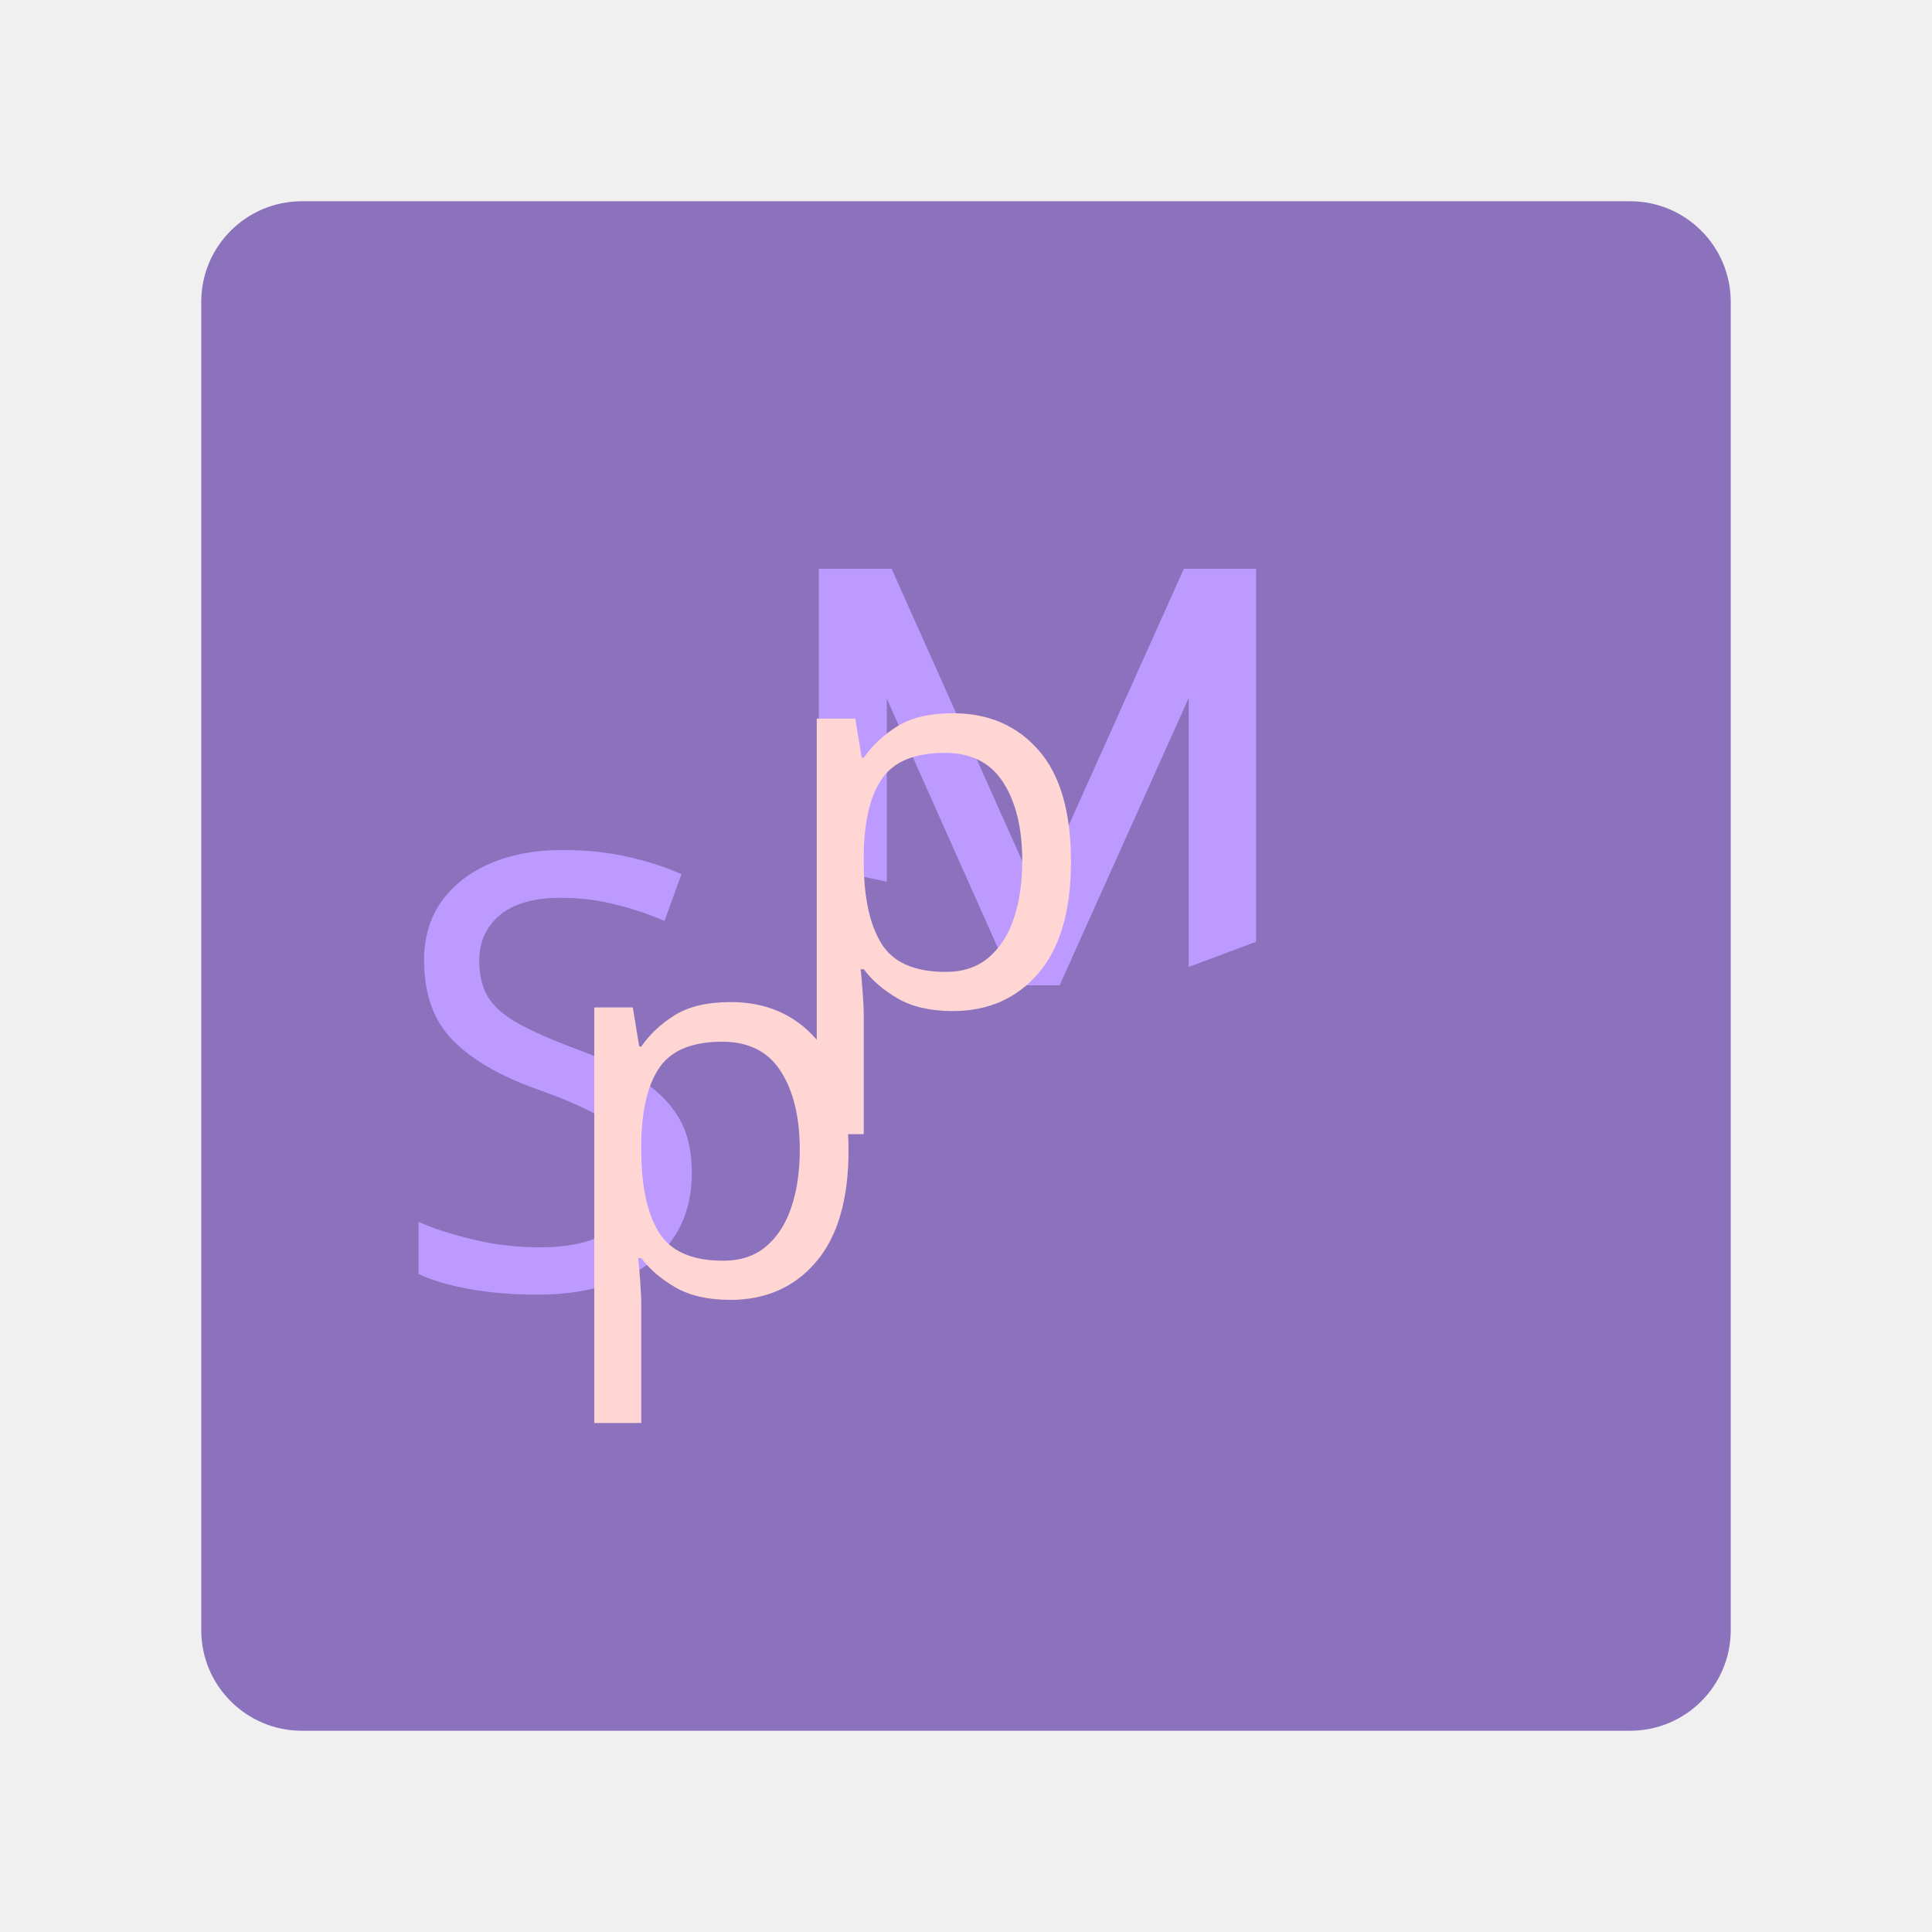
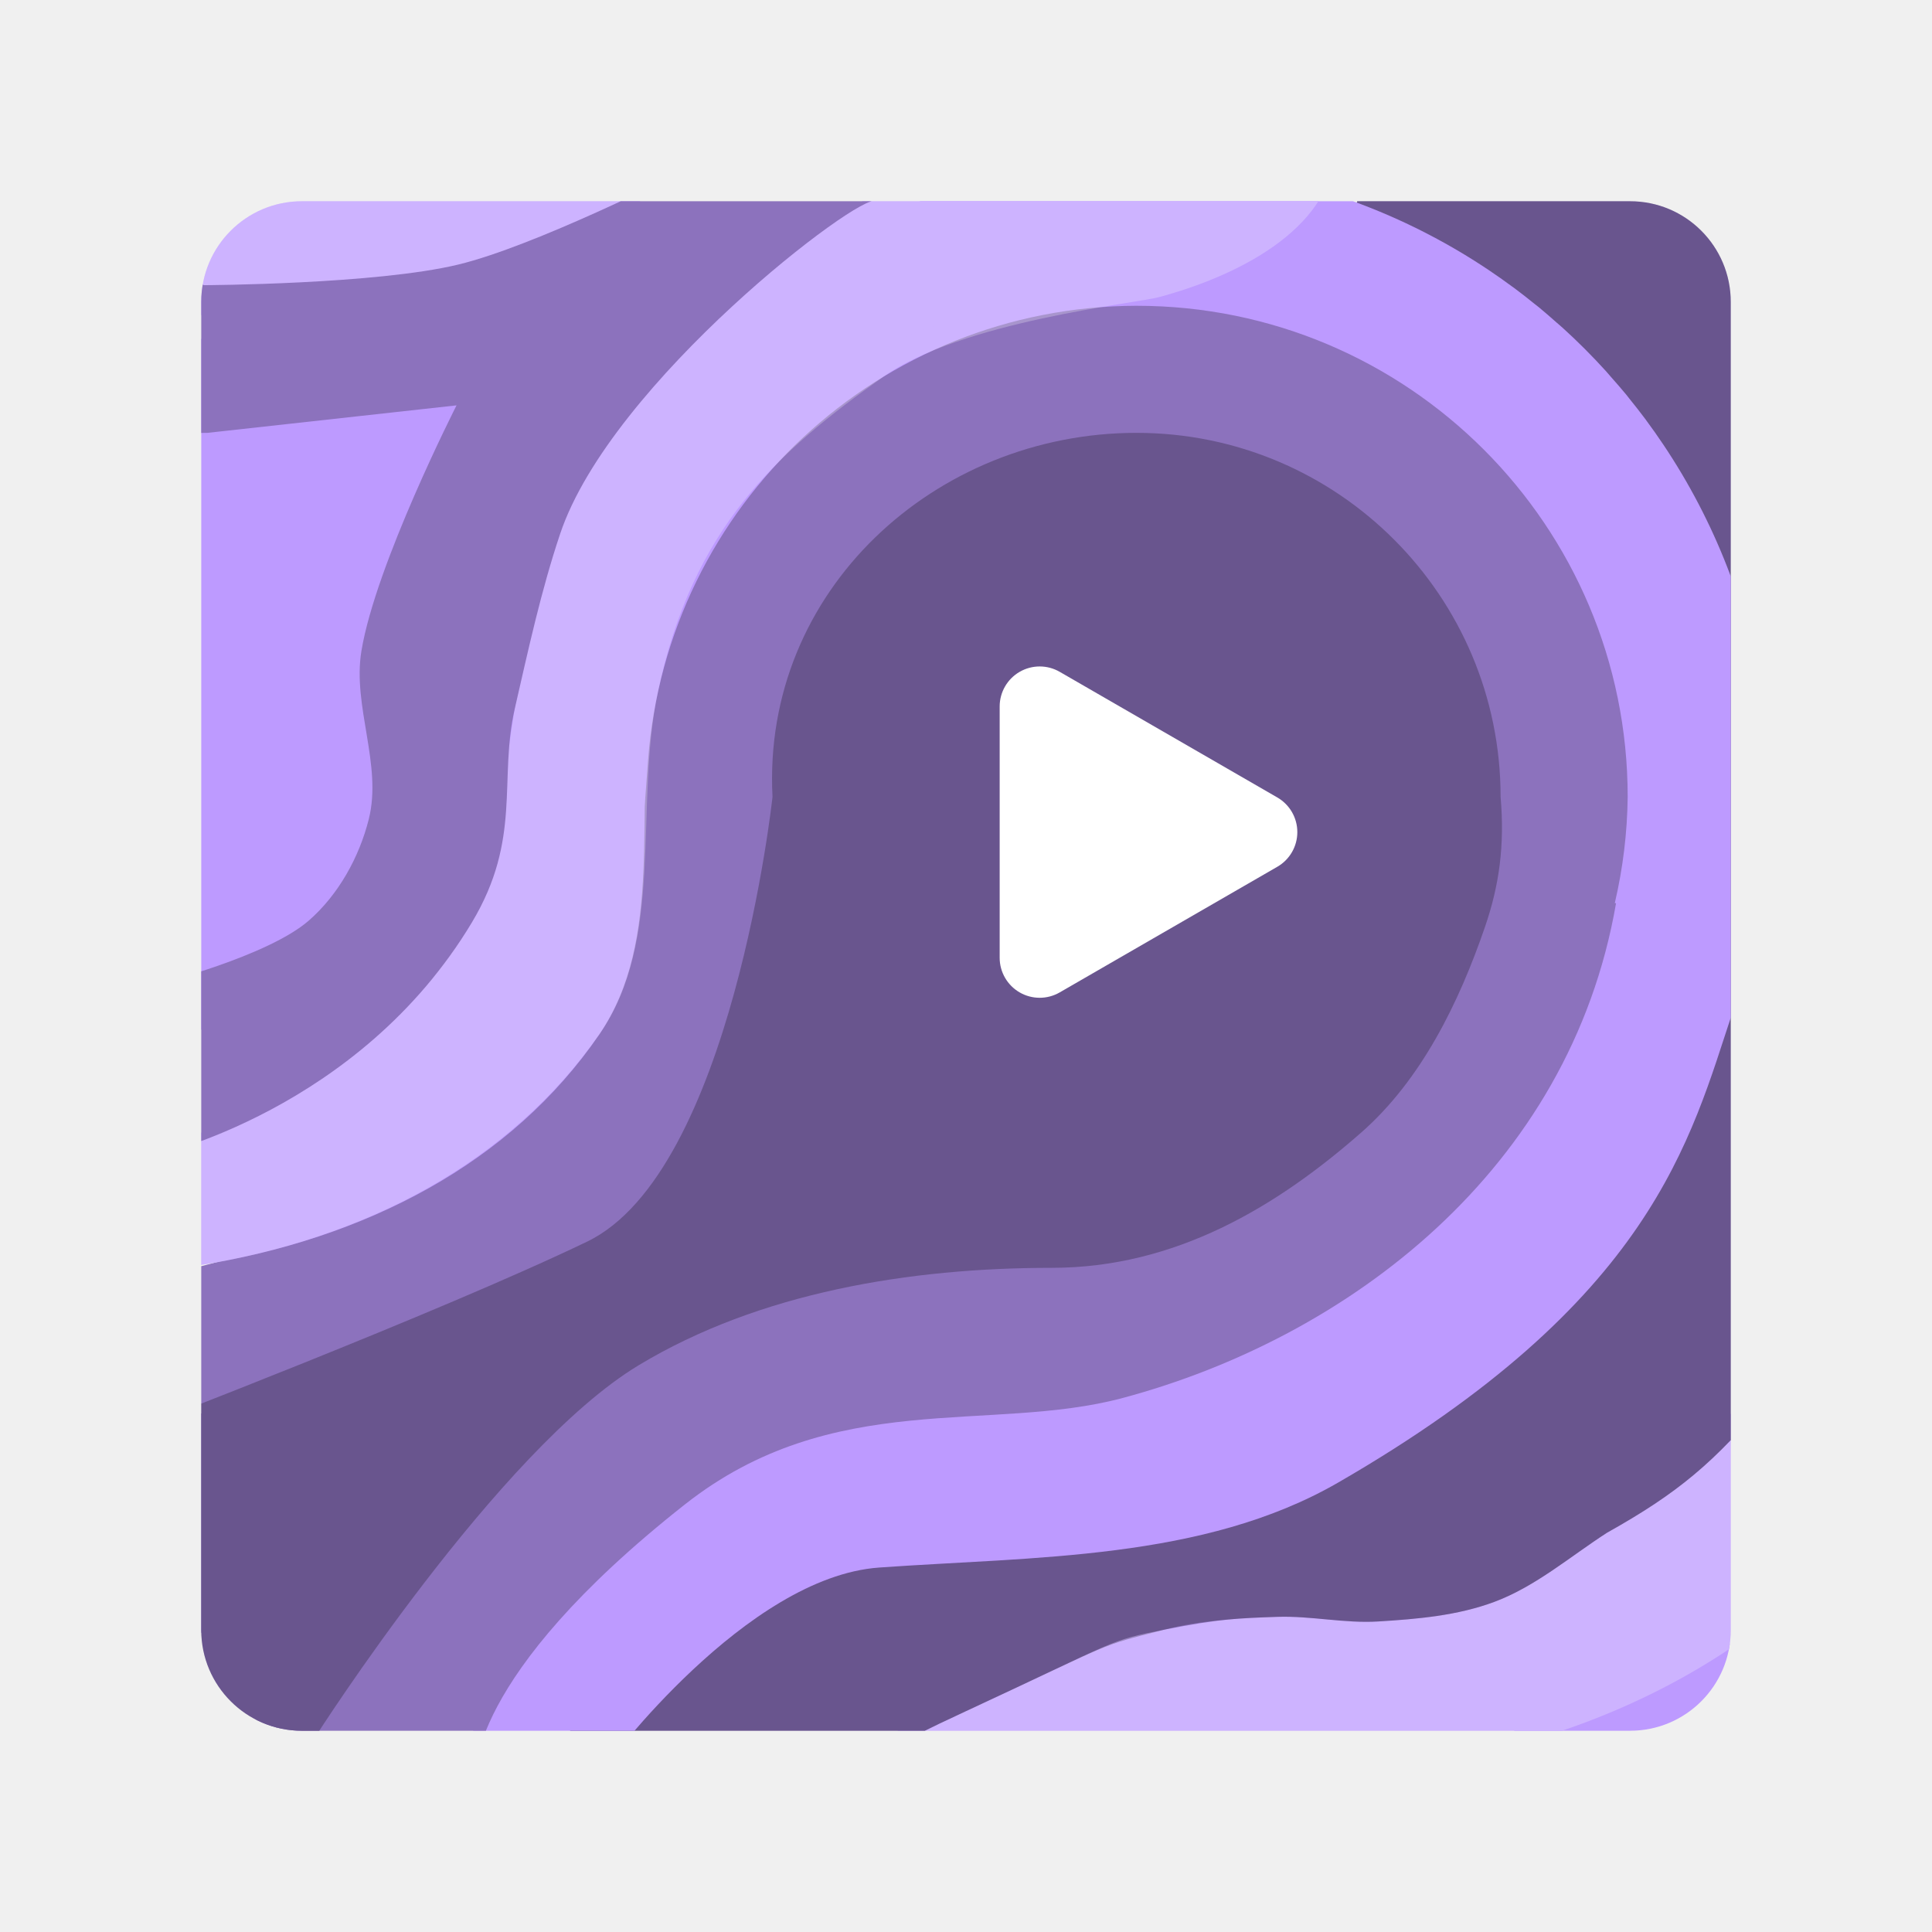
<svg xmlns="http://www.w3.org/2000/svg" version="1.1" viewBox="0 0 192 192" xml:space="preserve">
-   <rect class="a" x="20" y="20" width="152" height="152" rx="10" fill="#8c72bd" />
-   <g transform="matrix(.38147 0 0 .38147 148.06 69.371)" fill="#bd9aff" stroke-linecap="round" stroke-linejoin="round" stroke-width="38.748" aria-label="M">
-     <path d="m-174.83-33.656v77.715l17.721 3.783v-47.684l33.271 74.68h11.754l33.633-74.861v70.072l17.541-6.549v-97.156h-18.807l-38.154 84.988-37.973-84.988z" />
-   </g>
-   <text x="78.532" y="128.049" fill="#bd9aff" font-family="Now" font-size="60.193px" font-weight="900" stroke-linecap="round" stroke-linejoin="round" stroke-width="16.123" text-align="center" text-anchor="middle" xml:space="preserve">
-     <tspan x="78.532" y="128.049" fill="#bd9aff" font-family="Now" font-weight="500" stroke-width="16.123">S</tspan>
-   </text>
-   <text x="91.646" y="128.651" fill="#ffd6d4" font-family="Now" font-size="53.22px" font-weight="500" stroke-linecap="round" stroke-linejoin="round" stroke-width="14.255" text-align="center" text-anchor="middle" xml:space="preserve">
-     <tspan x="91.646" y="128.651" fill="#ffd6d4" stroke-width="14.255">p</tspan>
-   </text>
-   <text x="113.758" y="99.945" fill="#ffd6d4" font-family="Now" font-size="53.22px" font-weight="500" stroke-linecap="round" stroke-linejoin="round" stroke-width="14.255" text-align="center" text-anchor="middle" xml:space="preserve">
-     <tspan x="113.758" y="99.945" fill="#ffd6d4" stroke-width="14.255">p</tspan>
-   </text>
+   <defs>
+     <clipPath id="clipPath2281">
+       <rect class="a" x="20" y="20" width="152" height="152" rx="10" fill="none" stroke="#b2b6bd" />
+     </clipPath>
+     <clipPath id="clipPath2285">
+       <rect class="a" x="20" y="20" width="152" height="152" rx="10" fill="none" stroke="#b2b6bd" />
+     </clipPath>
+     <clipPath id="clipPath2289">
+       <rect class="a" x="20" y="20" width="152" height="152" rx="10" fill="none" stroke="#b2b6bd" />
+     </clipPath>
+     <clipPath id="clipPath2293">
+       <rect class="a" x="20" y="20" width="152" height="152" rx="10" fill="none" stroke="#b2b6bd" />
+     </clipPath>
+     <clipPath id="clipPath2297">
+       <rect class="a" x="20" y="20" width="152" height="152" rx="10" fill="none" stroke="#b2b6bd" />
+     </clipPath>
+     <clipPath id="clipPath2301">
+       <rect class="a" x="20" y="20" width="152" height="152" rx="10" fill="none" stroke="#b2b6bd" />
+     </clipPath>
+     <clipPath id="clipPath2305">
+       <rect class="a" x="20" y="20" width="152" height="152" rx="10" fill="none" stroke="#b2b6bd" />
+     </clipPath>
+     <clipPath id="clipPath2309">
+       <rect class="a" x="20" y="20" width="152" height="152" rx="10" fill="none" stroke="#b2b6bd" />
+     </clipPath>
+     <clipPath id="clipPath2313">
+       <rect class="a" x="20" y="20" width="152" height="152" rx="10" fill="none" stroke="#b2b6bd" />
+     </clipPath>
+     <clipPath id="clipPath2317">
+       <rect class="a" x="20" y="20" width="152" height="152" rx="10" fill="none" stroke="#b2b6bd" />
+     </clipPath>
+     <clipPath id="clipPath2321">
+       <rect class="a" x="20" y="20" width="152" height="152" rx="10" fill="none" stroke="#b2b6bd" />
+     </clipPath>
+     <clipPath id="clipPath2325">
+       <rect class="a" x="20" y="20" width="152" height="152" rx="10" fill="none" stroke="#b2b6bd" />
+     </clipPath>
+     <clipPath id="clipPath2329">
+       <rect class="a" x="20" y="20" width="152" height="152" rx="10" fill="none" stroke="#b2b6bd" />
+     </clipPath>
+     <clipPath id="clipPath2333">
+       <rect class="a" x="20" y="20" width="152" height="152" rx="10" fill="none" stroke="#b2b6bd" />
+     </clipPath>
+   </defs>
+   <path d="m89.181 170.38 20.032-11.222 26.186-4.223 21.118-5.43 12.429-7.602 6.89-3.151 4.091 10.995-1.931 9.533c-7.973 6.707-17.369 11.515-28.237 14.36l-60.445 2.913z" clip-path="url(#clipPath2333)" fill="#bd9aff" stroke-linecap="round" stroke-linejoin="round" stroke-width="1.448" />
+   <path d="m161.07 162.82 17.748 0.853 1.024 11.946-28.158 4.778-1.929-6.752 3.807-8.777z" clip-path="url(#clipPath2329)" fill="#bd9aff" stroke-linecap="round" stroke-linejoin="round" stroke-width="1.448" />
+   <path d="m89.181 170.38 20.032-11.222 26.186-4.223 21.118-5.43 12.429-7.602 6.89-3.151 4.091 10.995-1.931 9.533c-7.973 6.707-17.369 11.515-28.237 14.36l-60.445 2.913z" clip-path="url(#clipPath2325)" fill="#fff" fill-opacity=".245" stroke-linecap="round" stroke-linejoin="round" stroke-width="1.448" />
+   <path d="m91.702 173.48s-11.178 3.754 4.266-3.413c15.444-7.168 14.079-6.997 19.711-8.106s7.487-1.153 11.263-1.28c3.334-0.112 6.668 0.663 9.999 0.46 3.916-0.238 7.932-0.583 11.605-1.963 4.088-1.536 7.492-4.493 11.163-6.86 6.937-3.884 10.727-6.971 16.127-13.567 0.683-0.853 3.072-4.01 3.498-5.717s1.536-101.37 1.536-101.37l-2.389-8.618-2.133-10.069-28.585 1.024-11.775 2.731-1.792 5.29 9.642 9.642 22.612 51.026-5.717 34.217-27.732 20.735-31.998 10.239-24.148 3.328-12.287 9.813-11.946 16.554s21.332 4.864 22.015 4.949c0.683 0.085 14.676-5.973 14.676-5.973z" clip-path="url(#clipPath2321)" fill="#8c72bd" stroke-linecap="round" stroke-linejoin="round" stroke-width="1.448" />
+   <path d="m91.702 173.48s-11.178 3.754 4.266-3.413c15.444-7.168 12.83-6.337 19.711-8.106 3.66-0.941 7.487-1.153 11.263-1.28 3.334-0.112 6.668 0.663 9.999 0.46 3.916-0.238 7.932-0.583 11.605-1.963 4.088-1.536 7.492-4.493 11.163-6.86 6.937-3.884 10.727-6.971 16.127-13.567 0.683-0.853 3.072-4.01 3.498-5.717s1.536-101.37 1.536-101.37l-2.389-8.618-2.133-10.069-28.585 1.024-11.775 2.731-1.792 5.29 9.642 9.642 22.612 51.026-5.717 34.217-27.732 20.735-31.998 10.239-24.148 3.328-12.287 9.813-11.946 16.554s21.332 4.864 22.015 4.949c0.683 0.085 14.676-5.973 14.676-5.973z" clip-path="url(#clipPath2317)" fill-opacity=".25" stroke-linecap="round" stroke-linejoin="round" stroke-width="1.448" />
+   <path d="m6.459 33.459 42.835 0.683-3.157 31.913-8.242 30.357-29.565 9.774-3.62-16.653 0.362-38.494-2.293-10.619z" clip-path="url(#clipPath2313)" fill="#bd9aff" stroke-linecap="round" stroke-linejoin="round" stroke-width="1.448" />
+   <path d="m112.95 16.223c-3.013 8e-6 -5.971 0.225-8.871 0.634-0.049 0.007-0.097 0.013-0.146 0.019-2.979 0.427-5.887 1.067-8.716 1.896l-0.015 0.004c-2.882 0.845-5.676 1.892-8.371 3.122l-0.074 0.034c-2.681 1.228-5.258 2.638-7.721 4.216-0.082 0.053-0.165 0.105-0.247 0.158-2.414 1.563-4.713 3.285-6.885 5.154-0.12 0.103-0.24 0.207-0.359 0.311-2.139 1.869-4.149 3.879-6.018 6.018-0.104 0.119-0.208 0.239-0.311 0.359-1.869 2.172-3.591 4.471-5.154 6.885-0.053 0.082-0.106 0.165-0.158 0.247-1.578 2.463-2.988 5.04-4.216 7.721l-0.034 0.075c-1.23 2.694-2.277 5.489-3.122 8.371l-0.004 0.015c-0.829 2.829-1.469 5.737-1.896 8.716-0.007 0.049-0.013 0.097-0.019 0.146-0.409 2.9-0.634 5.859-0.634 8.871 0.006 2.913 0.222 5.786 0.616 8.608 0.037 0.257 0.076 0.513 0.116 0.769 0.401 2.635 0.965 5.222 1.686 7.749 0.096 0.35 0.194 0.7 0.296 1.048 0.759 2.498 1.669 4.936 2.722 7.3 0.238 0.524 0.482 1.044 0.734 1.561 0.972 2.029 2.048 4.001 3.226 5.908 0.456 0.738 0.926 1.466 1.412 2.184 1.132 1.674 2.342 3.291 3.629 4.848 0.656 0.798 1.332 1.579 2.027 2.344 1.29 1.414 2.646 2.769 4.062 4.062 0.896 0.815 1.815 1.605 2.756 2.367 1.289 1.047 2.621 2.044 3.995 2.99 1.062 0.736 2.146 1.44 3.252 2.11 1.471 0.884 2.984 1.71 4.536 2.477 1.327 0.651 2.676 1.255 4.045 1.811 1.241 0.508 2.502 0.981 3.785 1.412 1.53 0.517 3.078 0.975 4.643 1.373 0.002 4.9e-4 0.004 1e-3 0.006 1e-3l-0.313-0.385s-18.395-1.222-29.988 7.36c-10.839 8.024-20.876 26.065-20.876 26.065l13.998 2.172s13.767-18.604 27.031-19.549c15.333-1.093 32.223-0.715 45.614-8.447 31.272-18.055 34.98-34.068 39.206-46.791l-0.207 0.11c1e-3 -5e-3 2e-3 -7e-3 5e-3 -0.012 0.735-1.993 1.369-4.022 1.899-6.08 0.43-1.656 0.796-3.326 1.09-5.011 0.14-0.793 0.265-1.588 0.374-2.385 0.357-2.639 0.551-5.301 0.57-7.973-4.8e-4 -1.05-0.027-2.099-0.08-3.148-0.033-0.67-0.093-1.332-0.147-1.996-0.024-0.36-0.052-0.72-0.082-1.079-0.1-1.013-0.226-2.018-0.372-3.017-1.386-9.422-4.856-18.165-9.931-25.746-0.554-0.828-1.128-1.642-1.72-2.442-0.021-0.028-0.039-0.057-0.059-0.085l-7e-3 -0.007c-0.522-0.702-1.063-1.388-1.613-2.067-0.101-0.13-0.203-0.26-0.305-0.389-0.486-0.591-0.991-1.164-1.497-1.736-0.173-0.202-0.346-0.402-0.521-0.601-0.685-0.754-1.388-1.493-2.108-2.214-0.72-0.72-1.459-1.423-2.214-2.108-0.199-0.175-0.4-0.349-0.601-0.521-0.572-0.507-1.146-1.011-1.737-1.497-0.136-0.108-0.272-0.215-0.409-0.321-0.669-0.541-1.345-1.075-2.036-1.589-0.066-0.047-0.133-0.094-0.199-0.141-0.77-0.568-1.551-1.12-2.346-1.653-7.58-5.075-16.323-8.545-25.746-9.931-0.998-0.147-2.004-0.273-3.017-0.372-0.36-0.03-0.719-0.058-1.079-0.082-0.664-0.054-1.326-0.114-1.996-0.147-1.048-0.053-2.098-0.08-3.148-0.08z" clip-path="url(#clipPath2309)" fill="#bd9aff" stroke-linecap="round" stroke-linejoin="round" stroke-width="2.658" />
+   <path d="m112.95 30.387c-25.49 0.065-46.638 19.735-48.546 45.154v0c-1.356 18.807-2.611 39.592-44.487 50.315l-10.016 20.273 18.916 30.17 18.431 0.341s-1.103-9.855 20.817-27.132c14.726-11.607 30.311-7.043 43.52-10.582 22.351-5.989 44.417-22.613 49.015-49.16l-0.123-0.018c0.81-3.46 1.24-6.999 1.281-10.552 2.3e-4 -26.956-21.852-48.808-48.808-48.808z" clip-path="url(#clipPath2305)" fill="#8c72bd" stroke-linecap="round" stroke-linejoin="round" stroke-width="2.06" />
+   <path d="m112.95 43.016c-19.981 5e-5 -36.179 16.198-36.179 36.179 0 0-7.134 32.922-18.431 44.2-11.551 11.532-45.224 18.772-45.224 18.772v41.47l18.26-11.092s18.139-28.443 32.084-36.862c12.035-7.266 20.381-9.762 41.047-9.687 5.778 0.021 12.398-1.727 17.658-4.818 8.387-4.929 17.305-12.181 21.142-22.317 0.101-0.169 0.201-0.339 0.299-0.509 0.728-1.213 1.396-2.436 2.002-3.667 0.104-0.203 0.207-0.406 0.307-0.611 2.353-4.969 3.632-10.032 3.213-14.878-6e-5 -19.981-16.198-36.179-36.179-36.179z" clip-path="url(#clipPath2301)" fill="#8c72bd" stroke-linecap="round" stroke-linejoin="round" stroke-width="1.527" />
+   <path d="m101.51 10.079s-32.508 18.382-42.323 33.449c-6.703 10.289-9.215 35.667-9.215 35.667-0.673 18.216-16.669 30.459-44.18 38.213l4.344 7.723 9.352 0.664c16.94-2.643 31.378-10.275 40.063-22.988 6.468-9.469 3.527-22.168 5.098-34.022 1.729-13.052 12.013-24.075 21.673-33.022 6.745-6.247 26.539-5.613 28.841-6.23 7.373-1.976 17.066-6.511 17.578-14.676z" clip-path="url(#clipPath2297)" fill="#bd9aff" stroke-linecap="round" stroke-linejoin="round" stroke-width="1.448" />
+   <path d="m101.51 10.079s-32.508 18.382-42.323 33.449c-6.703 10.289-9.215 35.667-9.215 35.667-0.673 18.216-16.669 30.459-44.18 38.213l4.344 7.723 9.352 0.664c16.94-2.643 31.247-10.366 40.063-22.988 6.571-9.408 3.46-22.701 5.809-33.934 3.446-16.478 11.923-23.996 22.427-31.434 7.752-5.489 25.073-7.289 27.375-7.906 7.373-1.976 17.066-6.511 17.578-14.676z" clip-path="url(#clipPath2297)" fill="#fff" fill-opacity=".249" stroke-linecap="round" stroke-linejoin="round" stroke-width="1.448" />
+   <path d="m17.637 30.814-0.512-18.175 43.091 2.048 5.034 7.936-33.184 11.245z" clip-path="url(#clipPath2293)" fill="#bd9aff" stroke-linecap="round" stroke-linejoin="round" stroke-width="1.448" />
+   <path d="m17.637 30.814-0.512-18.175 43.091 2.048 5.034 7.936-33.184 11.245z" clip-path="url(#clipPath2289)" fill="#fff" fill-opacity=".247" stroke-linecap="round" stroke-linejoin="round" stroke-width="1.448" />
+   <path d="m15.675 97.796s10.927-2.743 15.018-6.314c2.943-2.569 5.015-6.302 5.961-10.093 1.349-5.402-1.639-11.194-0.738-16.688 1.413-8.612 9.454-24.416 9.454-24.416l-24.745 2.731-14.676 0.171 1.024-19.455 13.311 4.608s17.046-0.067 25.257-2.048c7.661-1.848 21.844-9.045 21.844-9.045l19.628 2.753c-1.355-1.016-26.265 17.933-31.342 33.039-1.902 5.66-3.171 11.544-4.511 17.376-1.617 7.037 0.728 12.916-4.253 21.238-11.203 18.715-31.571 23.209-31.571 23.209z" clip-path="url(#clipPath2285)" fill="#8c72bd" stroke-linecap="round" stroke-linejoin="round" stroke-width="1.448" />
+   <path d="m112.95 43.016c-19.981 5e-5 -37.24 15.668-36.179 36.179 0 0-4.029 37.269-18.431 44.2-14.707 7.078-45.224 18.772-45.224 18.772v41.47l18.26-11.092s18.139-28.443 32.084-36.862c12.035-7.266 27.026-9.687 41.047-9.687 12.292 0 22.367-6.065 30.78-13.454 5.972-5.245 9.712-12.915 12.292-20.434 1.407-4.1 1.968-8.067 1.549-12.912-5e-5 -19.981-16.198-36.179-36.179-36.179z" clip-path="url(#clipPath2281)" fill-opacity=".25" stroke-linecap="round" stroke-linejoin="round" stroke-width="1.527" />
+   <path transform="matrix(.38264 0 0 .38264 205.77 56.585)" d="m-206.02 77.236-56.522 32.633a10.392 10.392 30 0 1-15.588-9v-65.266a10.392 10.392 150 0 1 15.588-9l56.522 32.633a10.392 10.392 90 0 1 0 18z" fill="#fff" stroke-linecap="round" stroke-linejoin="round" stroke-width="3" />
</svg>
